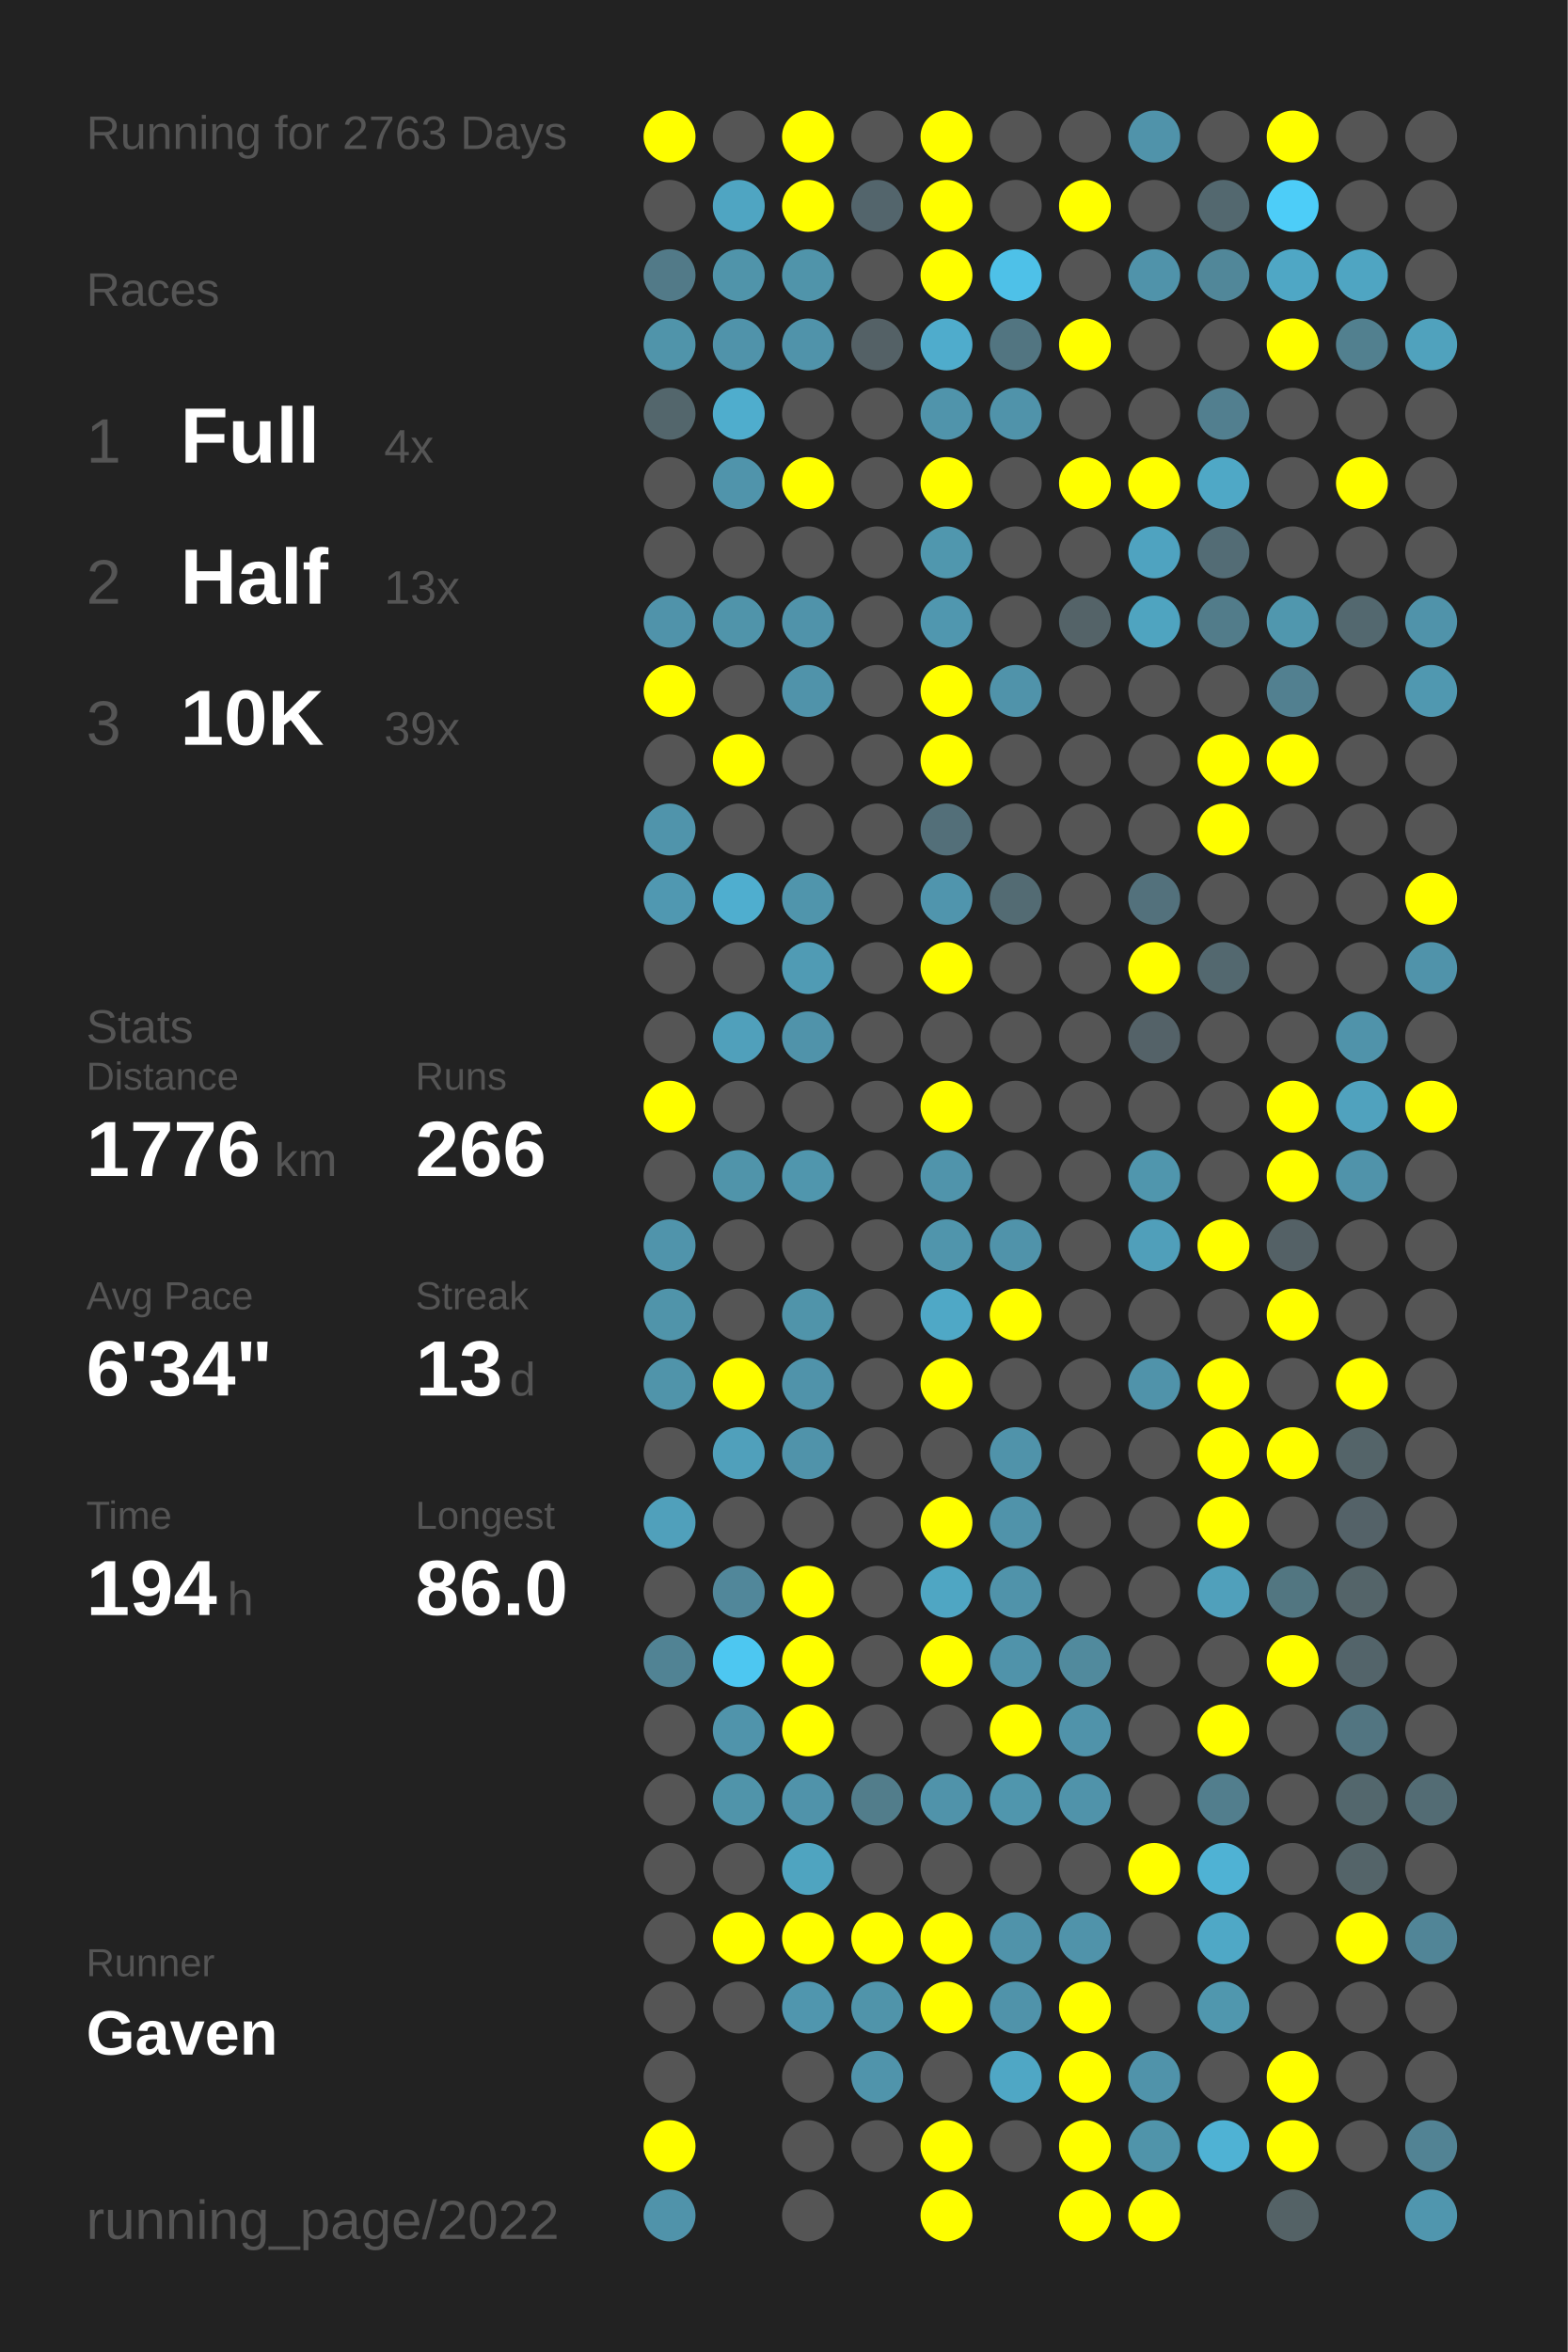
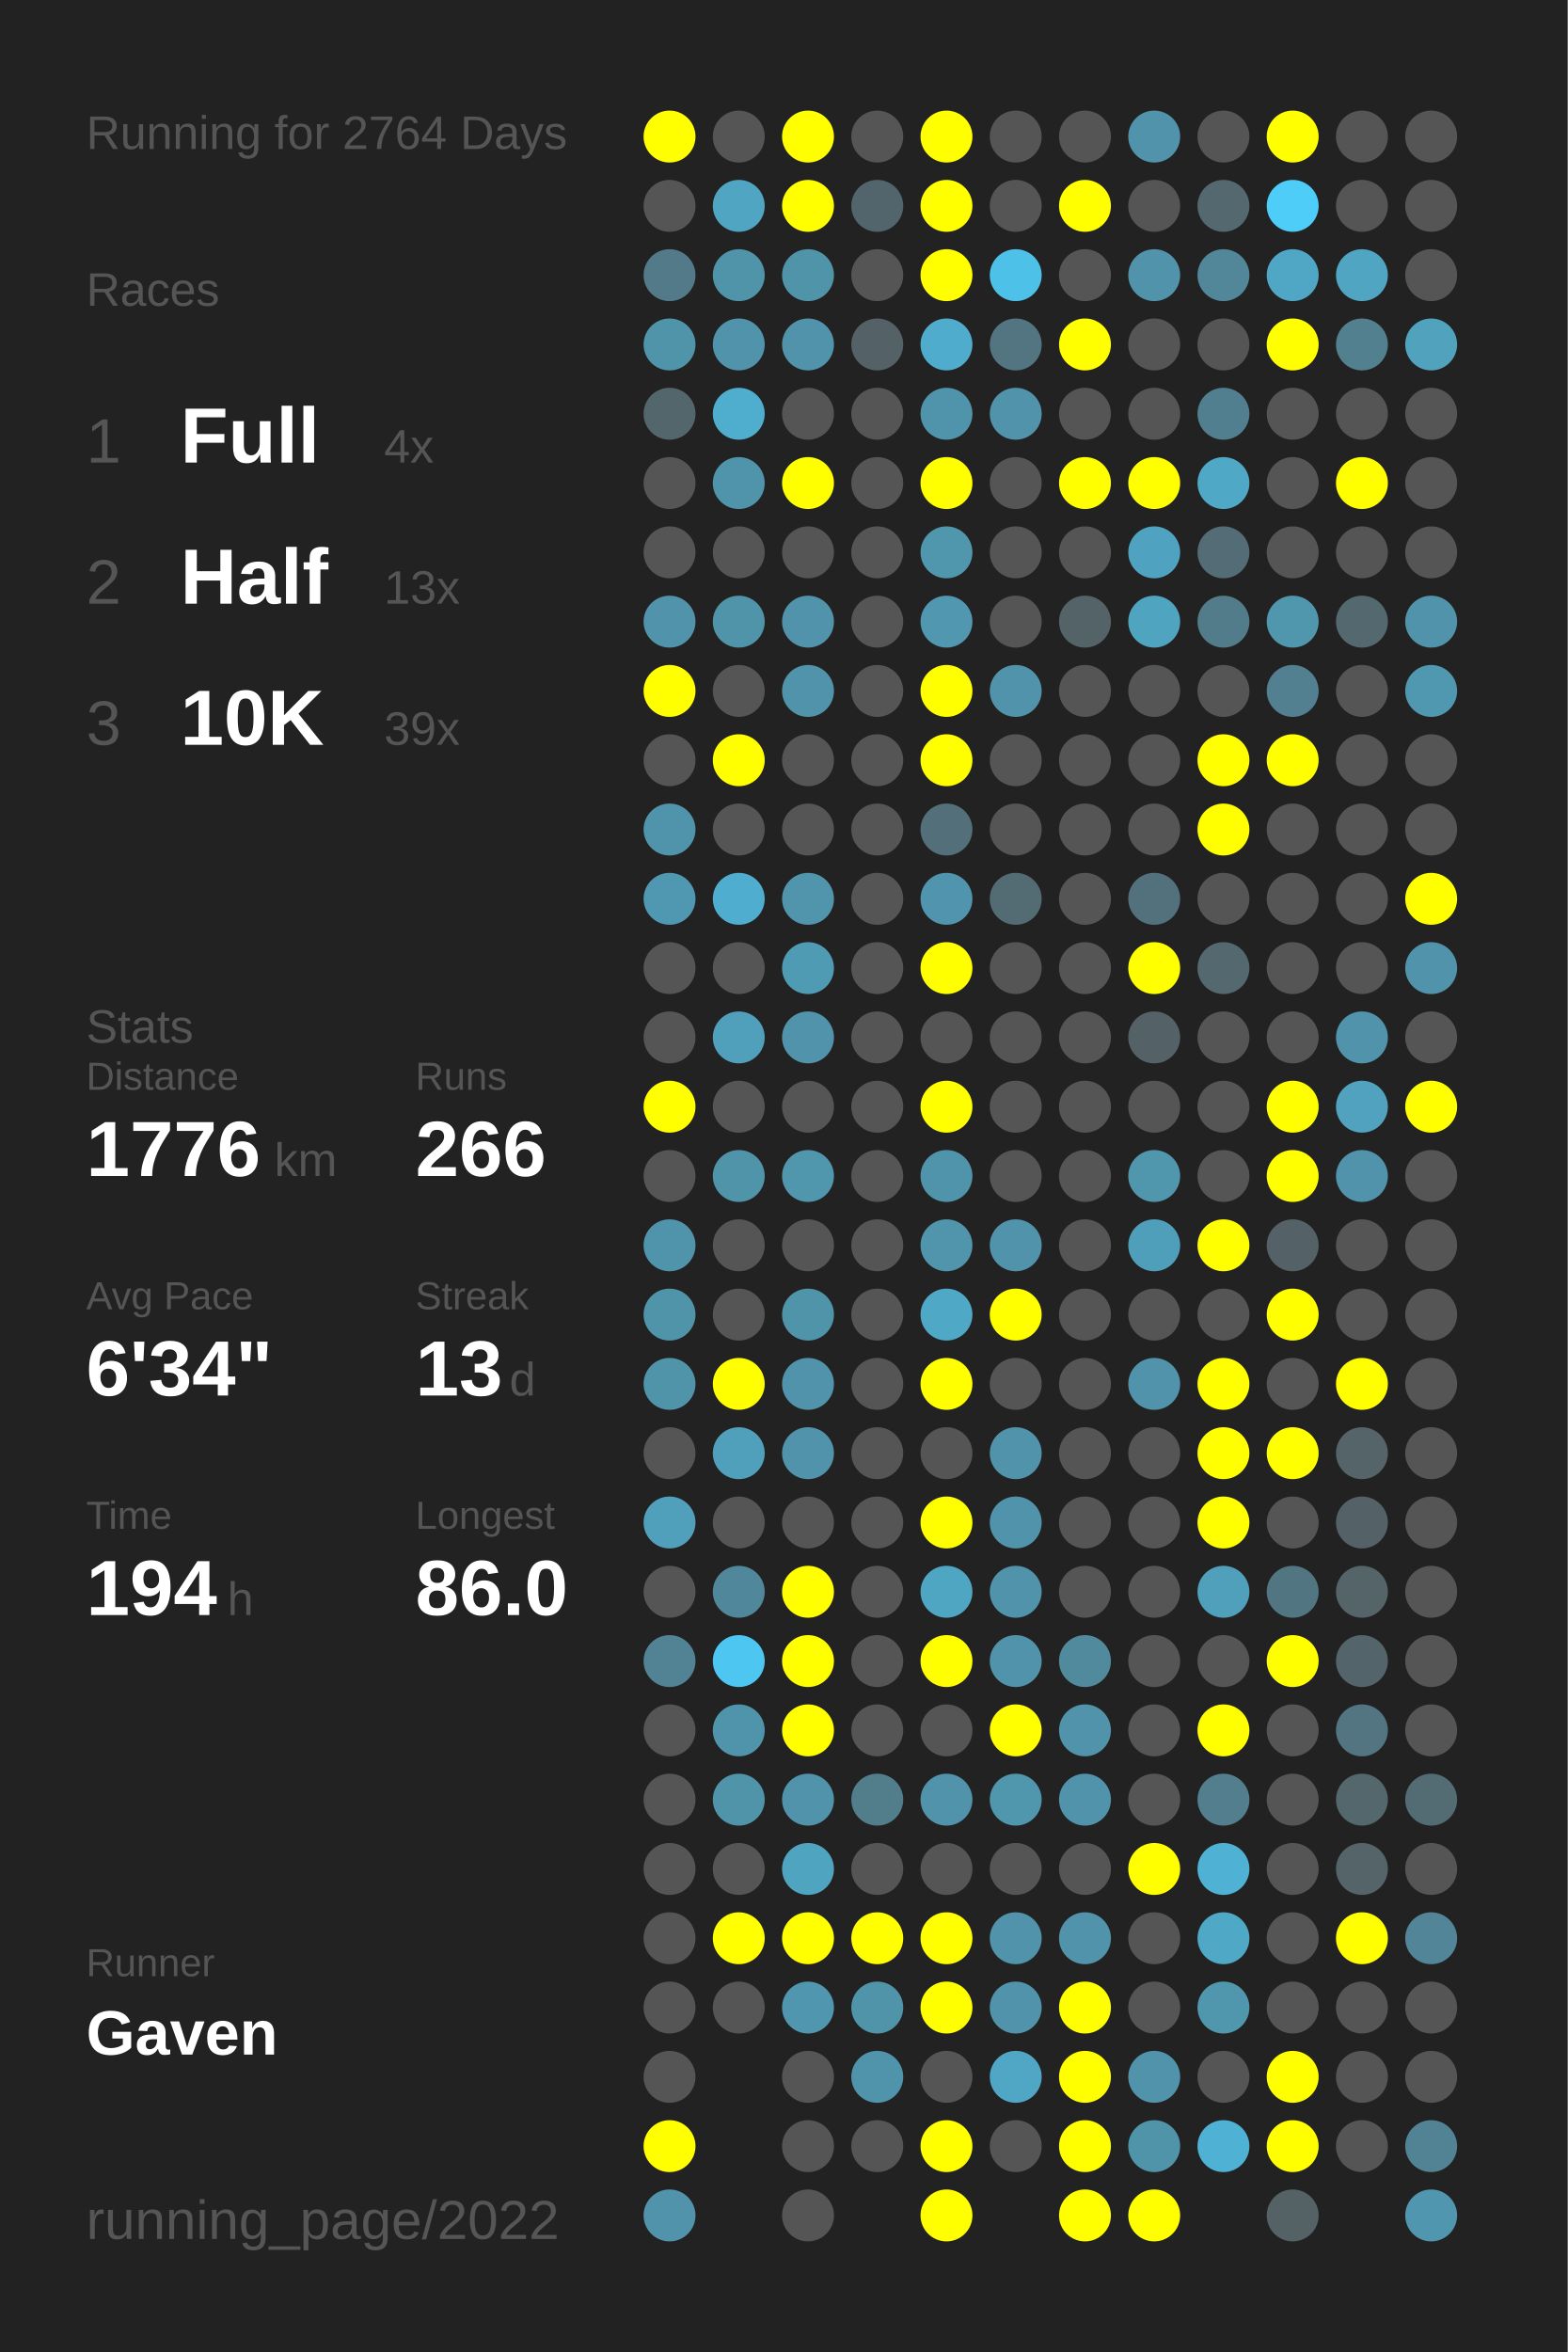
<svg xmlns="http://www.w3.org/2000/svg" baseProfile="full" height="300mm" version="1.1" viewBox="0,0,200,300" width="200mm">
  <defs />
  <rect fill="#222222" height="300" width="200" x="0" y="0" />
-   <text fill="#555555" style="font-size:6px; font-family:Arial;" x="11" y="19">Running for 2763 Days</text>
+   <text fill="#555555" style="font-size:6px; font-family:Arial;" x="11" y="19">Running for 2764 Days</text>
  <text fill="#555555" style="font-size:6px; font-family:Arial;" x="11" y="39">Races</text>
  <text fill="#555555" style="font-size:8px; font-family:Arial;" x="11" y="59">1</text>
  <text fill="#FFFFFF" style="font-size:10px; font-family:Arial; font-weight:bold;" x="23" y="59">Full</text>
  <text fill="#555555" style="font-size:6px; font-family:Arial;" x="49" y="59">4x</text>
  <text fill="#555555" style="font-size:8px; font-family:Arial;" x="11" y="77">2</text>
  <text fill="#FFFFFF" style="font-size:10px; font-family:Arial; font-weight:bold;" x="23" y="77">Half</text>
  <text fill="#555555" style="font-size:6px; font-family:Arial;" x="49" y="77">13x</text>
  <text fill="#555555" style="font-size:8px; font-family:Arial;" x="11" y="95">3</text>
  <text fill="#FFFFFF" style="font-size:10px; font-family:Arial; font-weight:bold;" x="23" y="95">10K</text>
  <text fill="#555555" style="font-size:6px; font-family:Arial;" x="49" y="95">39x</text>
  <text fill="#555555" style="font-size:6px; font-family:Arial;" x="11" y="133">Stats</text>
  <text fill="#555555" style="font-size:5px; font-family:Arial;" x="11" y="139">Distance</text>
  <text fill="#FFFFFF" style="font-size:10px; font-family:Arial; font-weight:bold;" x="11" y="150">1776</text>
  <text fill="#555555" style="font-size:6px; font-family:Arial;" x="35" y="150">km</text>
  <text fill="#555555" style="font-size:5px; font-family:Arial;" x="53" y="139">Runs</text>
  <text fill="#FFFFFF" style="font-size:10px; font-family:Arial; font-weight:bold;" x="53" y="150">266</text>
  <text fill="#555555" style="font-size:5px; font-family:Arial;" x="11" y="167">Avg Pace</text>
  <text fill="#FFFFFF" style="font-size:10px; font-family:Arial; font-weight:bold;" x="11" y="178">6'34"</text>
  <text fill="#555555" style="font-size:5px; font-family:Arial;" x="53" y="167">Streak</text>
  <text fill="#FFFFFF" style="font-size:10px; font-family:Arial; font-weight:bold;" x="53" y="178">13</text>
  <text fill="#555555" style="font-size:6px; font-family:Arial;" x="65" y="178">d</text>
  <text fill="#555555" style="font-size:5px; font-family:Arial;" x="11" y="195">Time</text>
  <text fill="#FFFFFF" style="font-size:10px; font-family:Arial; font-weight:bold;" x="11" y="206">194</text>
  <text fill="#555555" style="font-size:6px; font-family:Arial;" x="29" y="206">h</text>
  <text fill="#555555" style="font-size:5px; font-family:Arial;" x="53" y="195">Longest</text>
  <text fill="#FFFFFF" style="font-size:10px; font-family:Arial; font-weight:bold;" x="53" y="206">86.0</text>
  <text fill="#555555" style="font-size:5px; font-family:Arial;" x="11" y="252.065">Runner</text>
  <text fill="#FFFFFF" style="font-size:8px; font-family:Arial; font-weight:bold;" x="11" y="262.065">Gaven</text>
  <text fill="#555555" style="font-size:7px; font-family:Arial;" x="11" y="285.581">running_page/2022</text>
  <circle cx="85.417" cy="17.419" fill="#FFFF00" r="3.312" />
  <circle cx="85.417" cy="26.258" fill="#555555" r="3.312" />
  <circle cx="85.417" cy="35.097" fill="#527a88" r="3.312" />
  <circle cx="85.417" cy="43.935" fill="#5094aa" r="3.312" />
  <circle cx="85.417" cy="52.774" fill="#53666c" r="3.312" />
  <circle cx="85.417" cy="61.613" fill="#555555" r="3.312" />
  <circle cx="85.417" cy="70.452" fill="#555555" r="3.312" />
  <circle cx="85.417" cy="79.29" fill="#5093aa" r="3.312" />
  <circle cx="85.417" cy="88.129" fill="#FFFF00" r="3.312" />
  <circle cx="85.417" cy="96.968" fill="#555555" r="3.312" />
  <circle cx="85.417" cy="105.806" fill="#5094ab" r="3.312" />
  <circle cx="85.417" cy="114.645" fill="#5098b1" r="3.312" />
  <circle cx="85.417" cy="123.484" fill="#555555" r="3.312" />
  <circle cx="85.417" cy="132.323" fill="#555555" r="3.312" />
  <circle cx="85.417" cy="141.161" fill="#FFFF00" r="3.312" />
  <circle cx="85.417" cy="150" fill="#555555" r="3.312" />
  <circle cx="85.417" cy="158.839" fill="#5094ab" r="3.312" />
  <circle cx="85.417" cy="167.677" fill="#5094aa" r="3.312" />
  <circle cx="85.417" cy="176.516" fill="#5094aa" r="3.312" />
  <circle cx="85.417" cy="185.355" fill="#555555" r="3.312" />
  <circle cx="85.417" cy="194.194" fill="#50a0bb" r="3.312" />
  <circle cx="85.417" cy="203.032" fill="#555555" r="3.312" />
  <circle cx="85.417" cy="211.871" fill="#518394" r="3.312" />
  <circle cx="85.417" cy="220.71" fill="#555555" r="3.312" />
  <circle cx="85.417" cy="229.548" fill="#555555" r="3.312" />
  <circle cx="85.417" cy="238.387" fill="#555555" r="3.312" />
  <circle cx="85.417" cy="247.226" fill="#555555" r="3.312" />
  <circle cx="85.417" cy="256.065" fill="#555555" r="3.312" />
  <circle cx="85.417" cy="264.903" fill="#555555" r="3.312" />
  <circle cx="85.417" cy="273.742" fill="#FFFF00" r="3.312" />
  <circle cx="85.417" cy="282.581" fill="#5093aa" r="3.312" />
  <circle cx="94.25" cy="17.419" fill="#555555" r="3.312" />
  <circle cx="94.25" cy="26.258" fill="#4fa5c2" r="3.312" />
  <circle cx="94.25" cy="35.097" fill="#5094aa" r="3.312" />
  <circle cx="94.25" cy="43.935" fill="#5093aa" r="3.312" />
  <circle cx="94.25" cy="52.774" fill="#4fadcd" r="3.312" />
  <circle cx="94.25" cy="61.613" fill="#5094ab" r="3.312" />
  <circle cx="94.25" cy="70.452" fill="#555555" r="3.312" />
  <circle cx="94.25" cy="79.29" fill="#5094aa" r="3.312" />
  <circle cx="94.25" cy="88.129" fill="#555555" r="3.312" />
  <circle cx="94.25" cy="96.968" fill="#FFFF00" r="3.312" />
  <circle cx="94.25" cy="105.806" fill="#555555" r="3.312" />
  <circle cx="94.25" cy="114.645" fill="#4faecf" r="3.312" />
  <circle cx="94.25" cy="123.484" fill="#555555" r="3.312" />
  <circle cx="94.25" cy="132.323" fill="#50a0bb" r="3.312" />
  <circle cx="94.25" cy="141.161" fill="#555555" r="3.312" />
  <circle cx="94.25" cy="150" fill="#5094aa" r="3.312" />
  <circle cx="94.25" cy="158.839" fill="#555555" r="3.312" />
  <circle cx="94.25" cy="167.677" fill="#555555" r="3.312" />
  <circle cx="94.25" cy="176.516" fill="#FFFF00" r="3.312" />
  <circle cx="94.25" cy="185.355" fill="#50a0bb" r="3.312" />
  <circle cx="94.25" cy="194.194" fill="#555555" r="3.312" />
  <circle cx="94.25" cy="203.032" fill="#51879a" r="3.312" />
  <circle cx="94.25" cy="211.871" fill="#4dc7f1" r="3.312" />
  <circle cx="94.25" cy="220.71" fill="#5094ab" r="3.312" />
  <circle cx="94.25" cy="229.548" fill="#5094aa" r="3.312" />
  <circle cx="94.25" cy="238.387" fill="#555555" r="3.312" />
  <circle cx="94.25" cy="247.226" fill="#FFFF00" r="3.312" />
  <circle cx="94.25" cy="256.065" fill="#555555" r="3.312" />
  <circle cx="103.083" cy="17.419" fill="#FFFF00" r="3.312" />
  <circle cx="103.083" cy="26.258" fill="#FFFF00" r="3.312" />
  <circle cx="103.083" cy="35.097" fill="#5094aa" r="3.312" />
  <circle cx="103.083" cy="43.935" fill="#5093aa" r="3.312" />
  <circle cx="103.083" cy="52.774" fill="#555555" r="3.312" />
  <circle cx="103.083" cy="61.613" fill="#FFFF00" r="3.312" />
  <circle cx="103.083" cy="70.452" fill="#555555" r="3.312" />
  <circle cx="103.083" cy="79.29" fill="#5093aa" r="3.312" />
  <circle cx="103.083" cy="88.129" fill="#5093aa" r="3.312" />
  <circle cx="103.083" cy="96.968" fill="#555555" r="3.312" />
  <circle cx="103.083" cy="105.806" fill="#555555" r="3.312" />
  <circle cx="103.083" cy="114.645" fill="#5095ac" r="3.312" />
  <circle cx="103.083" cy="123.484" fill="#509bb4" r="3.312" />
  <circle cx="103.083" cy="132.323" fill="#5093aa" r="3.312" />
  <circle cx="103.083" cy="141.161" fill="#555555" r="3.312" />
  <circle cx="103.083" cy="150" fill="#5096ad" r="3.312" />
  <circle cx="103.083" cy="158.839" fill="#555555" r="3.312" />
  <circle cx="103.083" cy="167.677" fill="#5094aa" r="3.312" />
  <circle cx="103.083" cy="176.516" fill="#5093aa" r="3.312" />
  <circle cx="103.083" cy="185.355" fill="#5093aa" r="3.312" />
  <circle cx="103.083" cy="194.194" fill="#555555" r="3.312" />
  <circle cx="103.083" cy="203.032" fill="#FFFF00" r="3.312" />
  <circle cx="103.083" cy="211.871" fill="#FFFF00" r="3.312" />
  <circle cx="103.083" cy="220.71" fill="#FFFF00" r="3.312" />
  <circle cx="103.083" cy="229.548" fill="#5093aa" r="3.312" />
  <circle cx="103.083" cy="238.387" fill="#4fa4c0" r="3.312" />
  <circle cx="103.083" cy="247.226" fill="#FFFF00" r="3.312" />
  <circle cx="103.083" cy="256.065" fill="#5096ae" r="3.312" />
  <circle cx="103.083" cy="264.903" fill="#555555" r="3.312" />
  <circle cx="103.083" cy="273.742" fill="#555555" r="3.312" />
  <circle cx="103.083" cy="282.581" fill="#555555" r="3.312" />
  <circle cx="111.917" cy="17.419" fill="#555555" r="3.312" />
  <circle cx="111.917" cy="26.258" fill="#53656c" r="3.312" />
  <circle cx="111.917" cy="35.097" fill="#555555" r="3.312" />
  <circle cx="111.917" cy="43.935" fill="#546166" r="3.312" />
  <circle cx="111.917" cy="52.774" fill="#555555" r="3.312" />
  <circle cx="111.917" cy="61.613" fill="#555555" r="3.312" />
  <circle cx="111.917" cy="70.452" fill="#555555" r="3.312" />
  <circle cx="111.917" cy="79.29" fill="#555555" r="3.312" />
  <circle cx="111.917" cy="88.129" fill="#555555" r="3.312" />
  <circle cx="111.917" cy="96.968" fill="#555555" r="3.312" />
  <circle cx="111.917" cy="105.806" fill="#555555" r="3.312" />
  <circle cx="111.917" cy="114.645" fill="#555555" r="3.312" />
  <circle cx="111.917" cy="123.484" fill="#555555" r="3.312" />
  <circle cx="111.917" cy="132.323" fill="#555555" r="3.312" />
  <circle cx="111.917" cy="141.161" fill="#555555" r="3.312" />
  <circle cx="111.917" cy="150" fill="#555555" r="3.312" />
  <circle cx="111.917" cy="158.839" fill="#555555" r="3.312" />
  <circle cx="111.917" cy="167.677" fill="#555555" r="3.312" />
  <circle cx="111.917" cy="176.516" fill="#555555" r="3.312" />
  <circle cx="111.917" cy="185.355" fill="#555555" r="3.312" />
  <circle cx="111.917" cy="194.194" fill="#555555" r="3.312" />
  <circle cx="111.917" cy="203.032" fill="#555555" r="3.312" />
  <circle cx="111.917" cy="211.871" fill="#555555" r="3.312" />
  <circle cx="111.917" cy="220.71" fill="#555555" r="3.312" />
  <circle cx="111.917" cy="229.548" fill="#527d8b" r="3.312" />
  <circle cx="111.917" cy="238.387" fill="#555555" r="3.312" />
  <circle cx="111.917" cy="247.226" fill="#FFFF00" r="3.312" />
  <circle cx="111.917" cy="256.065" fill="#5094aa" r="3.312" />
  <circle cx="111.917" cy="264.903" fill="#5094ab" r="3.312" />
  <circle cx="111.917" cy="273.742" fill="#555555" r="3.312" />
  <circle cx="120.75" cy="17.419" fill="#FFFF00" r="3.312" />
  <circle cx="120.75" cy="26.258" fill="#FFFF00" r="3.312" />
  <circle cx="120.75" cy="35.097" fill="#FFFF00" r="3.312" />
  <circle cx="120.75" cy="43.935" fill="#4faccc" r="3.312" />
  <circle cx="120.75" cy="52.774" fill="#5094ab" r="3.312" />
  <circle cx="120.75" cy="61.613" fill="#FFFF00" r="3.312" />
  <circle cx="120.75" cy="70.452" fill="#5097ae" r="3.312" />
  <circle cx="120.75" cy="79.29" fill="#5097af" r="3.312" />
  <circle cx="120.75" cy="88.129" fill="#FFFF00" r="3.312" />
  <circle cx="120.75" cy="96.968" fill="#FFFF00" r="3.312" />
  <circle cx="120.75" cy="105.806" fill="#536f79" r="3.312" />
  <circle cx="120.75" cy="114.645" fill="#5095ad" r="3.312" />
  <circle cx="120.75" cy="123.484" fill="#FFFF00" r="3.312" />
  <circle cx="120.75" cy="132.323" fill="#555555" r="3.312" />
  <circle cx="120.75" cy="141.161" fill="#FFFF00" r="3.312" />
  <circle cx="120.75" cy="150" fill="#5094ab" r="3.312" />
  <circle cx="120.75" cy="158.839" fill="#5095ac" r="3.312" />
  <circle cx="120.75" cy="167.677" fill="#4fa8c6" r="3.312" />
  <circle cx="120.75" cy="176.516" fill="#FFFF00" r="3.312" />
  <circle cx="120.75" cy="185.355" fill="#555555" r="3.312" />
  <circle cx="120.75" cy="194.194" fill="#FFFF00" r="3.312" />
  <circle cx="120.75" cy="203.032" fill="#4fa6c3" r="3.312" />
  <circle cx="120.75" cy="211.871" fill="#FFFF00" r="3.312" />
  <circle cx="120.75" cy="220.71" fill="#555555" r="3.312" />
  <circle cx="120.75" cy="229.548" fill="#5093aa" r="3.312" />
  <circle cx="120.75" cy="238.387" fill="#555555" r="3.312" />
  <circle cx="120.75" cy="247.226" fill="#FFFF00" r="3.312" />
  <circle cx="120.75" cy="256.065" fill="#FFFF00" r="3.312" />
  <circle cx="120.75" cy="264.903" fill="#555555" r="3.312" />
  <circle cx="120.75" cy="273.742" fill="#FFFF00" r="3.312" />
  <circle cx="120.75" cy="282.581" fill="#FFFF00" r="3.312" />
  <circle cx="129.583" cy="17.419" fill="#555555" r="3.312" />
  <circle cx="129.583" cy="26.258" fill="#555555" r="3.312" />
  <circle cx="129.583" cy="35.097" fill="#4ec1e8" r="3.312" />
  <circle cx="129.583" cy="43.935" fill="#527581" r="3.312" />
  <circle cx="129.583" cy="52.774" fill="#5093aa" r="3.312" />
  <circle cx="129.583" cy="61.613" fill="#555555" r="3.312" />
  <circle cx="129.583" cy="70.452" fill="#555555" r="3.312" />
  <circle cx="129.583" cy="79.29" fill="#555555" r="3.312" />
  <circle cx="129.583" cy="88.129" fill="#5093aa" r="3.312" />
  <circle cx="129.583" cy="96.968" fill="#555555" r="3.312" />
  <circle cx="129.583" cy="105.806" fill="#555555" r="3.312" />
  <circle cx="129.583" cy="114.645" fill="#536b73" r="3.312" />
  <circle cx="129.583" cy="123.484" fill="#555555" r="3.312" />
  <circle cx="129.583" cy="132.323" fill="#555555" r="3.312" />
  <circle cx="129.583" cy="141.161" fill="#555555" r="3.312" />
  <circle cx="129.583" cy="150" fill="#555555" r="3.312" />
  <circle cx="129.583" cy="158.839" fill="#5093aa" r="3.312" />
  <circle cx="129.583" cy="167.677" fill="#FFFF00" r="3.312" />
  <circle cx="129.583" cy="176.516" fill="#555555" r="3.312" />
  <circle cx="129.583" cy="185.355" fill="#5093aa" r="3.312" />
  <circle cx="129.583" cy="194.194" fill="#5093aa" r="3.312" />
  <circle cx="129.583" cy="203.032" fill="#5093aa" r="3.312" />
  <circle cx="129.583" cy="211.871" fill="#5093aa" r="3.312" />
  <circle cx="129.583" cy="220.71" fill="#FFFF00" r="3.312" />
  <circle cx="129.583" cy="229.548" fill="#5096ad" r="3.312" />
  <circle cx="129.583" cy="238.387" fill="#555555" r="3.312" />
  <circle cx="129.583" cy="247.226" fill="#5093aa" r="3.312" />
  <circle cx="129.583" cy="256.065" fill="#5093aa" r="3.312" />
  <circle cx="129.583" cy="264.903" fill="#4fa7c5" r="3.312" />
  <circle cx="129.583" cy="273.742" fill="#555555" r="3.312" />
  <circle cx="138.417" cy="17.419" fill="#555555" r="3.312" />
  <circle cx="138.417" cy="26.258" fill="#FFFF00" r="3.312" />
  <circle cx="138.417" cy="35.097" fill="#555555" r="3.312" />
  <circle cx="138.417" cy="43.935" fill="#FFFF00" r="3.312" />
  <circle cx="138.417" cy="52.774" fill="#555555" r="3.312" />
  <circle cx="138.417" cy="61.613" fill="#FFFF00" r="3.312" />
  <circle cx="138.417" cy="70.452" fill="#555555" r="3.312" />
  <circle cx="138.417" cy="79.29" fill="#546368" r="3.312" />
  <circle cx="138.417" cy="88.129" fill="#555555" r="3.312" />
  <circle cx="138.417" cy="96.968" fill="#555555" r="3.312" />
  <circle cx="138.417" cy="105.806" fill="#555555" r="3.312" />
  <circle cx="138.417" cy="114.645" fill="#555555" r="3.312" />
  <circle cx="138.417" cy="123.484" fill="#555555" r="3.312" />
  <circle cx="138.417" cy="132.323" fill="#555555" r="3.312" />
  <circle cx="138.417" cy="141.161" fill="#555555" r="3.312" />
  <circle cx="138.417" cy="150" fill="#555555" r="3.312" />
  <circle cx="138.417" cy="158.839" fill="#555555" r="3.312" />
  <circle cx="138.417" cy="167.677" fill="#555555" r="3.312" />
  <circle cx="138.417" cy="176.516" fill="#555555" r="3.312" />
  <circle cx="138.417" cy="185.355" fill="#555555" r="3.312" />
  <circle cx="138.417" cy="194.194" fill="#555555" r="3.312" />
  <circle cx="138.417" cy="203.032" fill="#555555" r="3.312" />
  <circle cx="138.417" cy="211.871" fill="#518a9d" r="3.312" />
  <circle cx="138.417" cy="220.71" fill="#5093aa" r="3.312" />
  <circle cx="138.417" cy="229.548" fill="#5093aa" r="3.312" />
  <circle cx="138.417" cy="238.387" fill="#555555" r="3.312" />
  <circle cx="138.417" cy="247.226" fill="#5093aa" r="3.312" />
  <circle cx="138.417" cy="256.065" fill="#FFFF00" r="3.312" />
  <circle cx="138.417" cy="264.903" fill="#FFFF00" r="3.312" />
  <circle cx="138.417" cy="273.742" fill="#FFFF00" r="3.312" />
  <circle cx="138.417" cy="282.581" fill="#FFFF00" r="3.312" />
  <circle cx="147.25" cy="17.419" fill="#5093aa" r="3.312" />
  <circle cx="147.25" cy="26.258" fill="#555555" r="3.312" />
  <circle cx="147.25" cy="35.097" fill="#5093aa" r="3.312" />
  <circle cx="147.25" cy="43.935" fill="#555555" r="3.312" />
  <circle cx="147.25" cy="52.774" fill="#555555" r="3.312" />
  <circle cx="147.25" cy="61.613" fill="#FFFF00" r="3.312" />
  <circle cx="147.25" cy="70.452" fill="#4fa3c0" r="3.312" />
  <circle cx="147.25" cy="79.29" fill="#4fa4c0" r="3.312" />
  <circle cx="147.25" cy="88.129" fill="#555555" r="3.312" />
  <circle cx="147.25" cy="96.968" fill="#555555" r="3.312" />
  <circle cx="147.25" cy="105.806" fill="#555555" r="3.312" />
  <circle cx="147.25" cy="114.645" fill="#53717c" r="3.312" />
  <circle cx="147.25" cy="123.484" fill="#FFFF00" r="3.312" />
  <circle cx="147.25" cy="132.323" fill="#546268" r="3.312" />
  <circle cx="147.25" cy="141.161" fill="#555555" r="3.312" />
  <circle cx="147.25" cy="150" fill="#5096ad" r="3.312" />
  <circle cx="147.25" cy="158.839" fill="#509fba" r="3.312" />
  <circle cx="147.25" cy="167.677" fill="#555555" r="3.312" />
  <circle cx="147.25" cy="176.516" fill="#5093aa" r="3.312" />
  <circle cx="147.25" cy="185.355" fill="#555555" r="3.312" />
  <circle cx="147.25" cy="194.194" fill="#555555" r="3.312" />
  <circle cx="147.25" cy="203.032" fill="#555555" r="3.312" />
  <circle cx="147.25" cy="211.871" fill="#555555" r="3.312" />
  <circle cx="147.25" cy="220.71" fill="#555555" r="3.312" />
  <circle cx="147.25" cy="229.548" fill="#555555" r="3.312" />
  <circle cx="147.25" cy="238.387" fill="#FFFF00" r="3.312" />
  <circle cx="147.25" cy="247.226" fill="#555555" r="3.312" />
  <circle cx="147.25" cy="256.065" fill="#555555" r="3.312" />
  <circle cx="147.25" cy="264.903" fill="#5093aa" r="3.312" />
  <circle cx="147.25" cy="273.742" fill="#5094aa" r="3.312" />
  <circle cx="147.25" cy="282.581" fill="#FFFF00" r="3.312" />
  <circle cx="156.083" cy="17.419" fill="#555555" r="3.312" />
  <circle cx="156.083" cy="26.258" fill="#53686f" r="3.312" />
  <circle cx="156.083" cy="35.097" fill="#518799" r="3.312" />
  <circle cx="156.083" cy="43.935" fill="#555555" r="3.312" />
  <circle cx="156.083" cy="52.774" fill="#527f8f" r="3.312" />
  <circle cx="156.083" cy="61.613" fill="#4fa8c6" r="3.312" />
  <circle cx="156.083" cy="70.452" fill="#536c75" r="3.312" />
  <circle cx="156.083" cy="79.29" fill="#527c8a" r="3.312" />
  <circle cx="156.083" cy="88.129" fill="#555555" r="3.312" />
  <circle cx="156.083" cy="96.968" fill="#FFFF00" r="3.312" />
  <circle cx="156.083" cy="105.806" fill="#FFFF00" r="3.312" />
  <circle cx="156.083" cy="114.645" fill="#555555" r="3.312" />
  <circle cx="156.083" cy="123.484" fill="#53686f" r="3.312" />
  <circle cx="156.083" cy="132.323" fill="#555555" r="3.312" />
  <circle cx="156.083" cy="141.161" fill="#555555" r="3.312" />
  <circle cx="156.083" cy="150" fill="#555555" r="3.312" />
  <circle cx="156.083" cy="158.839" fill="#FFFF00" r="3.312" />
  <circle cx="156.083" cy="167.677" fill="#555555" r="3.312" />
  <circle cx="156.083" cy="176.516" fill="#FFFF00" r="3.312" />
  <circle cx="156.083" cy="185.355" fill="#FFFF00" r="3.312" />
  <circle cx="156.083" cy="194.194" fill="#FFFF00" r="3.312" />
  <circle cx="156.083" cy="203.032" fill="#50a0bb" r="3.312" />
  <circle cx="156.083" cy="211.871" fill="#555555" r="3.312" />
  <circle cx="156.083" cy="220.71" fill="#FFFF00" r="3.312" />
  <circle cx="156.083" cy="229.548" fill="#527e8d" r="3.312" />
  <circle cx="156.083" cy="238.387" fill="#4fb2d4" r="3.312" />
  <circle cx="156.083" cy="247.226" fill="#4fa8c6" r="3.312" />
  <circle cx="156.083" cy="256.065" fill="#5097ae" r="3.312" />
  <circle cx="156.083" cy="264.903" fill="#555555" r="3.312" />
  <circle cx="156.083" cy="273.742" fill="#4fb2d4" r="3.312" />
  <circle cx="164.917" cy="17.419" fill="#FFFF00" r="3.312" />
  <circle cx="164.917" cy="26.258" fill="#4dcdf8" r="3.312" />
  <circle cx="164.917" cy="35.097" fill="#4fa7c5" r="3.312" />
  <circle cx="164.917" cy="43.935" fill="#FFFF00" r="3.312" />
  <circle cx="164.917" cy="52.774" fill="#555555" r="3.312" />
  <circle cx="164.917" cy="61.613" fill="#555555" r="3.312" />
  <circle cx="164.917" cy="70.452" fill="#555555" r="3.312" />
  <circle cx="164.917" cy="79.29" fill="#5097ae" r="3.312" />
  <circle cx="164.917" cy="88.129" fill="#528090" r="3.312" />
  <circle cx="164.917" cy="96.968" fill="#FFFF00" r="3.312" />
  <circle cx="164.917" cy="105.806" fill="#555555" r="3.312" />
  <circle cx="164.917" cy="114.645" fill="#555555" r="3.312" />
  <circle cx="164.917" cy="123.484" fill="#555555" r="3.312" />
  <circle cx="164.917" cy="132.323" fill="#555555" r="3.312" />
  <circle cx="164.917" cy="141.161" fill="#FFFF00" r="3.312" />
  <circle cx="164.917" cy="150" fill="#FFFF00" r="3.312" />
  <circle cx="164.917" cy="158.839" fill="#546166" r="3.312" />
  <circle cx="164.917" cy="167.677" fill="#FFFF00" r="3.312" />
  <circle cx="164.917" cy="176.516" fill="#555555" r="3.312" />
  <circle cx="164.917" cy="185.355" fill="#FFFF00" r="3.312" />
  <circle cx="164.917" cy="194.194" fill="#555555" r="3.312" />
  <circle cx="164.917" cy="203.032" fill="#527681" r="3.312" />
  <circle cx="164.917" cy="211.871" fill="#FFFF00" r="3.312" />
  <circle cx="164.917" cy="220.71" fill="#555555" r="3.312" />
  <circle cx="164.917" cy="229.548" fill="#555555" r="3.312" />
  <circle cx="164.917" cy="238.387" fill="#555555" r="3.312" />
  <circle cx="164.917" cy="247.226" fill="#555555" r="3.312" />
  <circle cx="164.917" cy="256.065" fill="#555555" r="3.312" />
  <circle cx="164.917" cy="264.903" fill="#FFFF00" r="3.312" />
  <circle cx="164.917" cy="273.742" fill="#FFFF00" r="3.312" />
  <circle cx="164.917" cy="282.581" fill="#546266" r="3.312" />
  <circle cx="173.75" cy="17.419" fill="#555555" r="3.312" />
  <circle cx="173.75" cy="26.258" fill="#555555" r="3.312" />
  <circle cx="173.75" cy="35.097" fill="#4fa5c2" r="3.312" />
  <circle cx="173.75" cy="43.935" fill="#52808f" r="3.312" />
  <circle cx="173.75" cy="52.774" fill="#555555" r="3.312" />
  <circle cx="173.75" cy="61.613" fill="#FFFF00" r="3.312" />
  <circle cx="173.75" cy="70.452" fill="#555555" r="3.312" />
  <circle cx="173.75" cy="79.29" fill="#53686f" r="3.312" />
  <circle cx="173.75" cy="88.129" fill="#555555" r="3.312" />
  <circle cx="173.75" cy="96.968" fill="#555555" r="3.312" />
  <circle cx="173.75" cy="105.806" fill="#555555" r="3.312" />
  <circle cx="173.75" cy="114.645" fill="#555555" r="3.312" />
  <circle cx="173.75" cy="123.484" fill="#555555" r="3.312" />
  <circle cx="173.75" cy="132.323" fill="#5093aa" r="3.312" />
  <circle cx="173.75" cy="141.161" fill="#50a2be" r="3.312" />
  <circle cx="173.75" cy="150" fill="#5093aa" r="3.312" />
  <circle cx="173.75" cy="158.839" fill="#555555" r="3.312" />
  <circle cx="173.75" cy="167.677" fill="#555555" r="3.312" />
  <circle cx="173.75" cy="176.516" fill="#FFFF00" r="3.312" />
  <circle cx="173.75" cy="185.355" fill="#546469" r="3.312" />
  <circle cx="173.75" cy="194.194" fill="#546268" r="3.312" />
  <circle cx="173.75" cy="203.032" fill="#546469" r="3.312" />
  <circle cx="173.75" cy="211.871" fill="#53646a" r="3.312" />
  <circle cx="173.75" cy="220.71" fill="#527581" r="3.312" />
  <circle cx="173.75" cy="229.548" fill="#53676d" r="3.312" />
  <circle cx="173.75" cy="238.387" fill="#546469" r="3.312" />
  <circle cx="173.75" cy="247.226" fill="#FFFF00" r="3.312" />
  <circle cx="173.75" cy="256.065" fill="#555555" r="3.312" />
  <circle cx="173.75" cy="264.903" fill="#555555" r="3.312" />
  <circle cx="173.75" cy="273.742" fill="#555555" r="3.312" />
  <circle cx="182.583" cy="17.419" fill="#555555" r="3.312" />
  <circle cx="182.583" cy="26.258" fill="#555555" r="3.312" />
  <circle cx="182.583" cy="35.097" fill="#555555" r="3.312" />
  <circle cx="182.583" cy="43.935" fill="#50a2bd" r="3.312" />
  <circle cx="182.583" cy="52.774" fill="#555555" r="3.312" />
  <circle cx="182.583" cy="61.613" fill="#555555" r="3.312" />
  <circle cx="182.583" cy="70.452" fill="#555555" r="3.312" />
  <circle cx="182.583" cy="79.29" fill="#5093aa" r="3.312" />
  <circle cx="182.583" cy="88.129" fill="#5098b0" r="3.312" />
  <circle cx="182.583" cy="96.968" fill="#555555" r="3.312" />
  <circle cx="182.583" cy="105.806" fill="#555555" r="3.312" />
  <circle cx="182.583" cy="114.645" fill="#FFFF00" r="3.312" />
  <circle cx="182.583" cy="123.484" fill="#5093aa" r="3.312" />
  <circle cx="182.583" cy="132.323" fill="#555555" r="3.312" />
  <circle cx="182.583" cy="141.161" fill="#FFFF00" r="3.312" />
  <circle cx="182.583" cy="150" fill="#555555" r="3.312" />
  <circle cx="182.583" cy="158.839" fill="#555555" r="3.312" />
  <circle cx="182.583" cy="167.677" fill="#555555" r="3.312" />
  <circle cx="182.583" cy="176.516" fill="#555555" r="3.312" />
  <circle cx="182.583" cy="185.355" fill="#555555" r="3.312" />
  <circle cx="182.583" cy="194.194" fill="#555555" r="3.312" />
  <circle cx="182.583" cy="203.032" fill="#555555" r="3.312" />
  <circle cx="182.583" cy="211.871" fill="#555555" r="3.312" />
  <circle cx="182.583" cy="220.71" fill="#555555" r="3.312" />
  <circle cx="182.583" cy="229.548" fill="#536c74" r="3.312" />
  <circle cx="182.583" cy="238.387" fill="#555555" r="3.312" />
  <circle cx="182.583" cy="247.226" fill="#518597" r="3.312" />
  <circle cx="182.583" cy="256.065" fill="#555555" r="3.312" />
  <circle cx="182.583" cy="264.903" fill="#555555" r="3.312" />
  <circle cx="182.583" cy="273.742" fill="#528394" r="3.312" />
  <circle cx="182.583" cy="282.581" fill="#5096ae" r="3.312" />
</svg>
